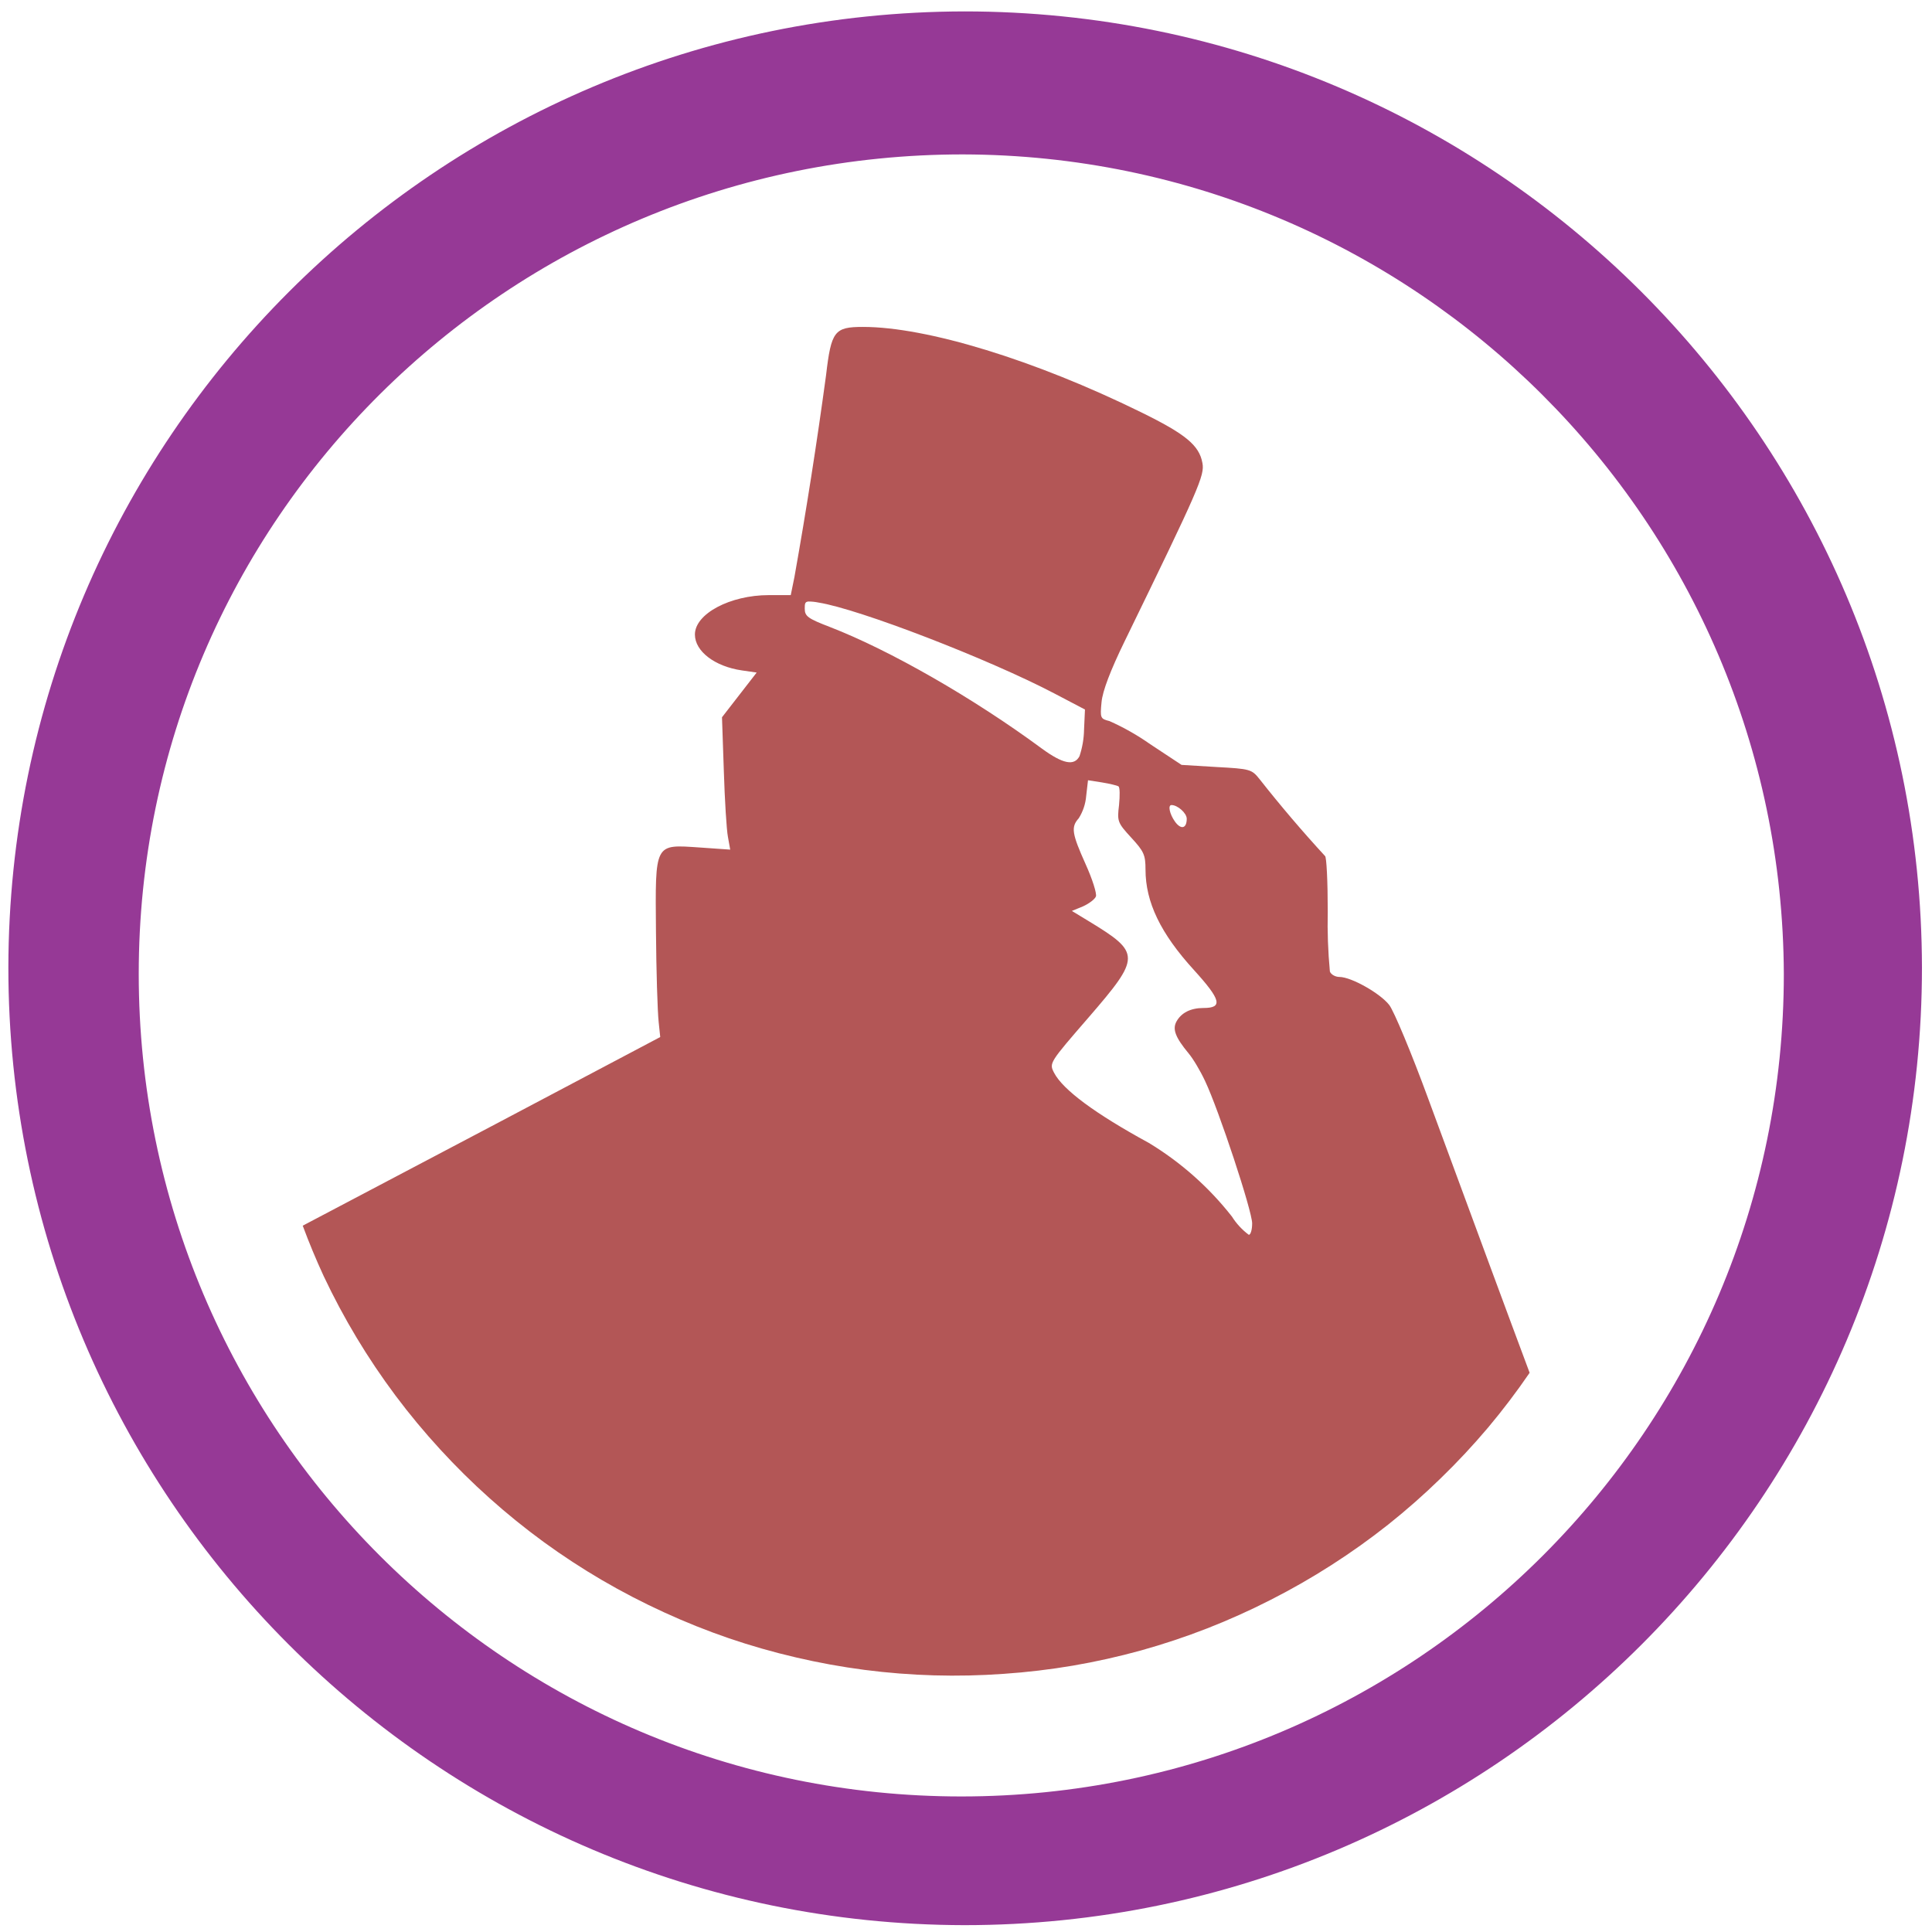
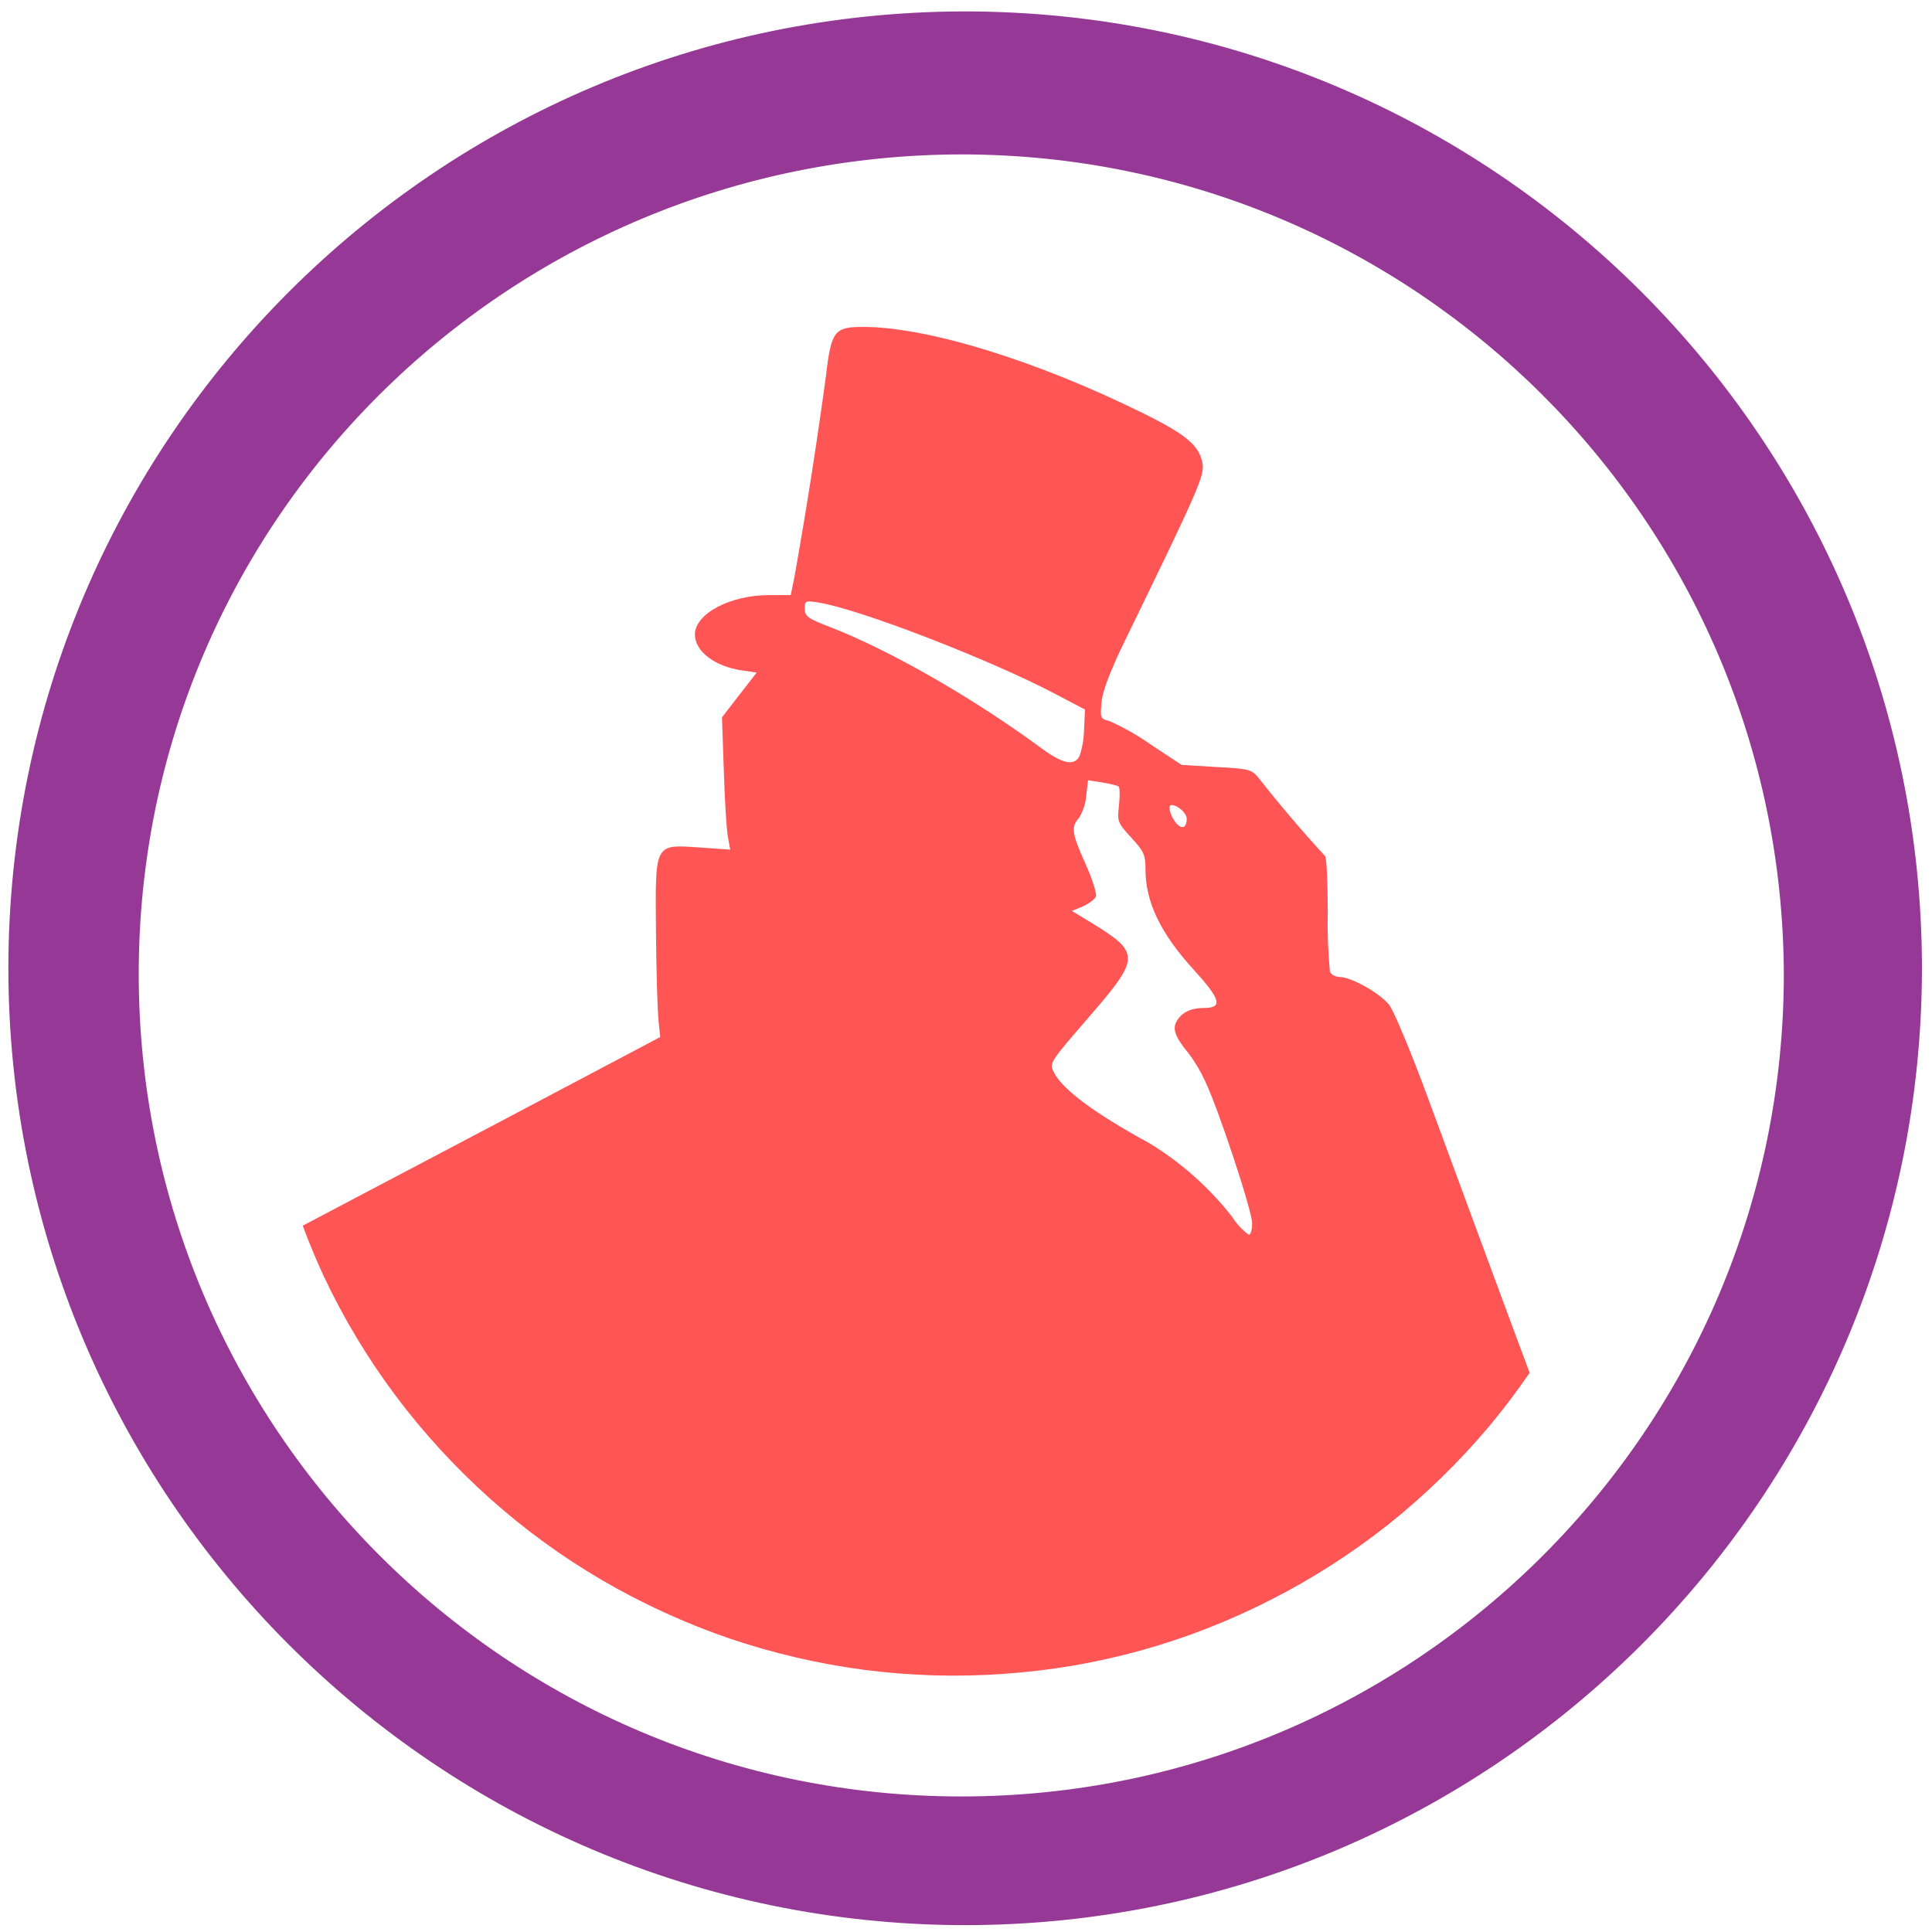
<svg xmlns="http://www.w3.org/2000/svg" width="48" height="48" viewBox="0 0 12.7 12.7" version="1.1" id="svg6">
  <defs id="defs10" />
  <path d="M 6.34,0.075 A 6.295,6.295 0 0 0 0.055,6.36 6.295,6.295 0 0 0 6.34,12.655 6.295,6.295 0 0 0 12.634,6.36 6.295,6.295 0 0 0 6.34,0.075 Z m -0.01,0.94 a 5.408,5.408 0 0 1 5.396,5.387 5.407,5.407 0 1 1 -10.814,0 c 0,-2.987 2.43,-5.387 5.417,-5.387 z" id="path2" style="fill:#963996" />
-   <path d="m 1.99,8.057 a 4.586,4.586 0 0 0 0.138,0.332 4.586,4.586 0 0 0 0.216,0.404 4.586,4.586 0 0 0 0.256,0.381 4.586,4.586 0 0 0 0.293,0.353 4.586,4.586 0 0 0 0.326,0.322 4.586,4.586 0 0 0 0.356,0.288 4.586,4.586 0 0 0 0.384,0.251 4.586,4.586 0 0 0 0.407,0.211 4.586,4.586 0 0 0 0.425,0.17 4.586,4.586 0 0 0 0.441,0.126 4.586,4.586 0 0 0 0.451,0.082 4.586,4.586 0 0 0 0.457,0.036 4.586,4.586 0 0 0 0.458,-0.01 4.586,4.586 0 0 0 0.455,-0.054 4.586,4.586 0 0 0 0.448,-0.1 4.586,4.586 0 0 0 0.435,-0.145 4.586,4.586 0 0 0 0.418,-0.188 4.586,4.586 0 0 0 0.398,-0.228 4.586,4.586 0 0 0 0.373,-0.266 4.586,4.586 0 0 0 0.344,-0.303 4.586,4.586 0 0 0 0.313,-0.335 4.586,4.586 0 0 0 0.273,-0.36 C 9.915,8.65 9.702,8.072 9.388,7.221 9.278,6.921 9.162,6.644 9.132,6.606 9.072,6.529 8.882,6.422 8.805,6.422 8.778,6.422 8.749,6.406 8.742,6.386 A 3.369,3.369 0 0 1 8.728,5.993 C 8.728,5.796 8.72,5.631 8.71,5.627 A 8.647,8.647 0 0 1 8.28,5.122 C 8.228,5.057 8.219,5.054 7.997,5.042 L 7.767,5.028 7.561,4.892 A 1.579,1.579 0 0 0 7.293,4.74 C 7.233,4.725 7.231,4.72 7.241,4.615 7.248,4.542 7.299,4.408 7.393,4.215 7.883,3.209 7.92,3.124 7.904,3.043 7.883,2.927 7.793,2.853 7.499,2.709 6.803,2.367 6.093,2.149 5.673,2.149 5.485,2.149 5.464,2.176 5.43,2.467 A 32.291,32.291 0 0 1 5.222,3.794 L 5.198,3.912 H 5.054 c -0.255,0 -0.486,0.123 -0.486,0.259 0,0.11 0.13,0.21 0.309,0.236 l 0.097,0.014 -0.228,0.294 0.012,0.35 c 0.006,0.193 0.018,0.39 0.027,0.436 L 4.8,5.585 4.6,5.571 C 4.3,5.551 4.307,5.536 4.312,6.125 4.314,6.381 4.322,6.649 4.33,6.721 L 4.34,6.817 3.256,7.39 Z M 5.314,3.954 a 0.325,0.325 0 0 1 0.067,0.007 c 0.265,0.042 1.115,0.37 1.547,0.596 L 7.132,4.664 7.126,4.796 A 0.585,0.585 0 0 1 7.096,4.971 C 7.061,5.037 6.986,5.021 6.849,4.921 6.402,4.591 5.85,4.274 5.454,4.121 5.311,4.066 5.29,4.051 5.29,4.001 5.29,3.969 5.291,3.956 5.314,3.954 Z m 1.838,1.175 0.09,0.014 c 0.05,0.008 0.1,0.02 0.11,0.026 0.01,0.006 0.01,0.061 0.004,0.123 -0.013,0.107 -0.01,0.116 0.08,0.214 0.083,0.09 0.094,0.113 0.094,0.21 0,0.214 0.099,0.42 0.318,0.66 0.179,0.197 0.192,0.25 0.063,0.25 -0.084,0 -0.146,0.031 -0.178,0.09 -0.027,0.05 -0.006,0.104 0.08,0.208 0.029,0.034 0.078,0.116 0.109,0.183 0.09,0.19 0.309,0.853 0.309,0.935 0,0.042 -0.01,0.075 -0.022,0.075 A 0.447,0.447 0 0 1 8.098,7.997 2.03,2.03 0 0 0 7.552,7.513 C 7.196,7.319 6.987,7.163 6.929,7.052 6.896,6.988 6.897,6.987 7.156,6.688 7.5,6.29 7.5,6.264 7.158,6.056 L 7.046,5.988 7.119,5.958 C 7.159,5.94 7.197,5.911 7.204,5.893 7.211,5.875 7.181,5.779 7.136,5.68 7.046,5.479 7.039,5.437 7.091,5.379 A 0.323,0.323 0 0 0 7.14,5.233 Z m 0.549,0.163 c 0.04,0 0.1,0.053 0.1,0.09 C 7.801,5.447 7.763,5.456 7.723,5.4 7.688,5.35 7.676,5.292 7.701,5.292 Z" id="path4" style="opacity:0.8;fill:#a02c2c" />
+   <path d="m 1.99,8.057 a 4.586,4.586 0 0 0 0.138,0.332 4.586,4.586 0 0 0 0.216,0.404 4.586,4.586 0 0 0 0.256,0.381 4.586,4.586 0 0 0 0.293,0.353 4.586,4.586 0 0 0 0.326,0.322 4.586,4.586 0 0 0 0.356,0.288 4.586,4.586 0 0 0 0.384,0.251 4.586,4.586 0 0 0 0.407,0.211 4.586,4.586 0 0 0 0.425,0.17 4.586,4.586 0 0 0 0.441,0.126 4.586,4.586 0 0 0 0.451,0.082 4.586,4.586 0 0 0 0.457,0.036 4.586,4.586 0 0 0 0.458,-0.01 4.586,4.586 0 0 0 0.455,-0.054 4.586,4.586 0 0 0 0.448,-0.1 4.586,4.586 0 0 0 0.435,-0.145 4.586,4.586 0 0 0 0.418,-0.188 4.586,4.586 0 0 0 0.398,-0.228 4.586,4.586 0 0 0 0.373,-0.266 4.586,4.586 0 0 0 0.344,-0.303 4.586,4.586 0 0 0 0.313,-0.335 4.586,4.586 0 0 0 0.273,-0.36 C 9.915,8.65 9.702,8.072 9.388,7.221 9.278,6.921 9.162,6.644 9.132,6.606 9.072,6.529 8.882,6.422 8.805,6.422 8.778,6.422 8.749,6.406 8.742,6.386 A 3.369,3.369 0 0 1 8.728,5.993 C 8.728,5.796 8.72,5.631 8.71,5.627 A 8.647,8.647 0 0 1 8.28,5.122 C 8.228,5.057 8.219,5.054 7.997,5.042 L 7.767,5.028 7.561,4.892 A 1.579,1.579 0 0 0 7.293,4.74 C 7.233,4.725 7.231,4.72 7.241,4.615 7.248,4.542 7.299,4.408 7.393,4.215 7.883,3.209 7.92,3.124 7.904,3.043 7.883,2.927 7.793,2.853 7.499,2.709 6.803,2.367 6.093,2.149 5.673,2.149 5.485,2.149 5.464,2.176 5.43,2.467 A 32.291,32.291 0 0 1 5.222,3.794 L 5.198,3.912 H 5.054 c -0.255,0 -0.486,0.123 -0.486,0.259 0,0.11 0.13,0.21 0.309,0.236 l 0.097,0.014 -0.228,0.294 0.012,0.35 c 0.006,0.193 0.018,0.39 0.027,0.436 L 4.8,5.585 4.6,5.571 C 4.3,5.551 4.307,5.536 4.312,6.125 4.314,6.381 4.322,6.649 4.33,6.721 L 4.34,6.817 3.256,7.39 Z M 5.314,3.954 a 0.325,0.325 0 0 1 0.067,0.007 c 0.265,0.042 1.115,0.37 1.547,0.596 L 7.132,4.664 7.126,4.796 A 0.585,0.585 0 0 1 7.096,4.971 C 7.061,5.037 6.986,5.021 6.849,4.921 6.402,4.591 5.85,4.274 5.454,4.121 5.311,4.066 5.29,4.051 5.29,4.001 5.29,3.969 5.291,3.956 5.314,3.954 Z m 1.838,1.175 0.09,0.014 c 0.05,0.008 0.1,0.02 0.11,0.026 0.01,0.006 0.01,0.061 0.004,0.123 -0.013,0.107 -0.01,0.116 0.08,0.214 0.083,0.09 0.094,0.113 0.094,0.21 0,0.214 0.099,0.42 0.318,0.66 0.179,0.197 0.192,0.25 0.063,0.25 -0.084,0 -0.146,0.031 -0.178,0.09 -0.027,0.05 -0.006,0.104 0.08,0.208 a 0.99,0.99 0 0 1 0.109,0.183 c 0.09,0.19 0.309,0.853 0.309,0.935 0,0.042 -0.01,0.075 -0.022,0.075 A 0.447,0.447 0 0 1 8.098,7.997 2.03,2.03 0 0 0 7.552,7.513 C 7.196,7.319 6.987,7.163 6.929,7.052 6.896,6.988 6.897,6.987 7.156,6.688 7.5,6.29 7.5,6.264 7.158,6.056 L 7.046,5.988 7.119,5.958 C 7.159,5.94 7.197,5.911 7.204,5.893 7.211,5.875 7.181,5.779 7.136,5.68 7.046,5.479 7.039,5.437 7.091,5.379 A 0.323,0.323 0 0 0 7.14,5.233 Z m 0.549,0.163 c 0.04,0 0.1,0.053 0.1,0.09 C 7.801,5.447 7.763,5.456 7.723,5.4 7.688,5.35 7.676,5.292 7.701,5.292 Z" id="path4" style="opacity:0.8;fill:#ff2a2a" />
</svg>
